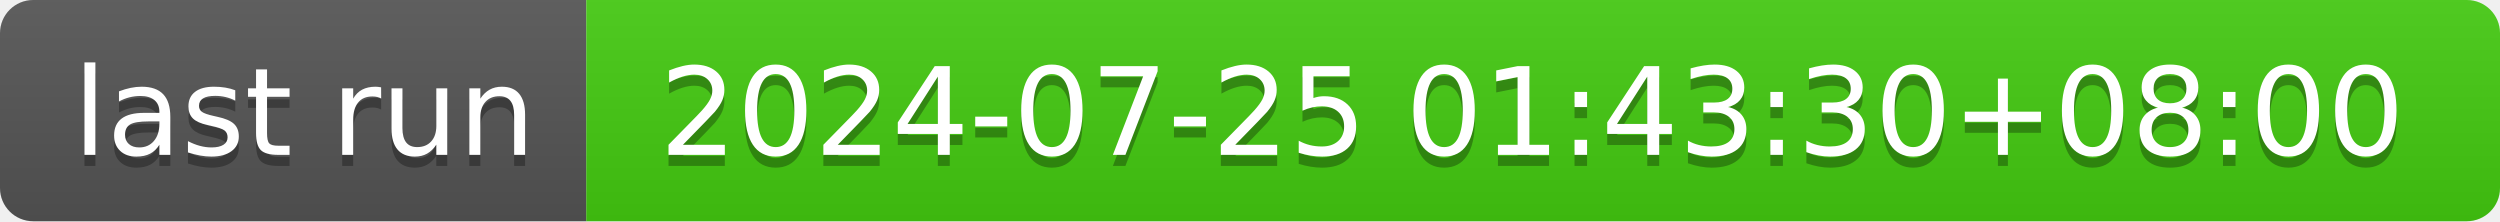
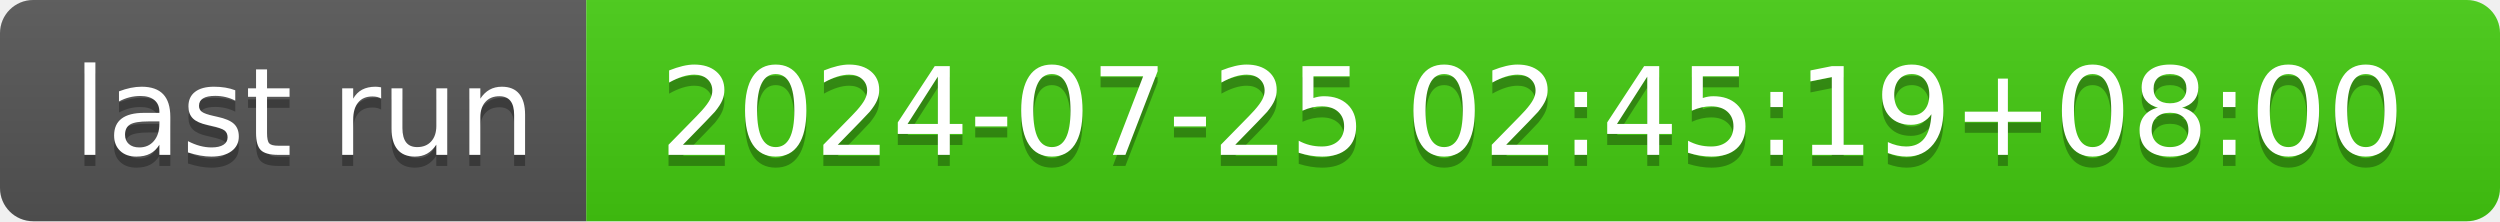
- <svg xmlns="http://www.w3.org/2000/svg" width="226" height="20" role="img" aria-label="last run: 2024-07-25 01:43:30+08:00">
+ <svg xmlns="http://www.w3.org/2000/svg" width="226" height="20" role="img" aria-label="last run: 2024-07-25 02:45:19+08:00">
  <linearGradient id="s" x2="0" y2="100%">
    <stop offset="0" stop-color="#bbb" stop-opacity=".1" />
    <stop offset="1" stop-opacity=".1" />
  </linearGradient>
  <clipPath id="r">
    <rect width="226" height="20" rx="3" fill="#fff" />
  </clipPath>
  <g clip-path="url(#r)">
    <rect width="53" height="20" fill="#555" />
    <rect x="53" width="173" height="20" fill="#4c1" />
    <rect width="226" height="20" fill="url(#s)" />
  </g>
  <g fill="#fff" text-anchor="middle" font-family="Verdana,Geneva,DejaVu Sans,sans-serif" text-rendering="geometricPrecision" font-size="110">
    <text aria-hidden="true" x="275" y="150" fill="#010101" fill-opacity=".3" transform="scale(.1)" textLength="430">last run</text>
    <text x="275" y="140" transform="scale(.1)" fill="#fff" textLength="430">last run</text>
-     <text aria-hidden="true" x="1385" y="150" fill="#010101" fill-opacity=".3" transform="scale(.1)" textLength="1630">2024-07-25 01:43:30+08:00</text>
-     <text x="1385" y="140" transform="scale(.1)" fill="#fff" textLength="1630">2024-07-25 01:43:30+08:00</text>
+     <text aria-hidden="true" x="1385" y="150" fill="#010101" fill-opacity=".3" transform="scale(.1)" textLength="1630">2024-07-25 02:45:19+08:00</text>
+     <text x="1385" y="140" transform="scale(.1)" fill="#fff" textLength="1630">2024-07-25 02:45:19+08:00</text>
  </g>
</svg>
